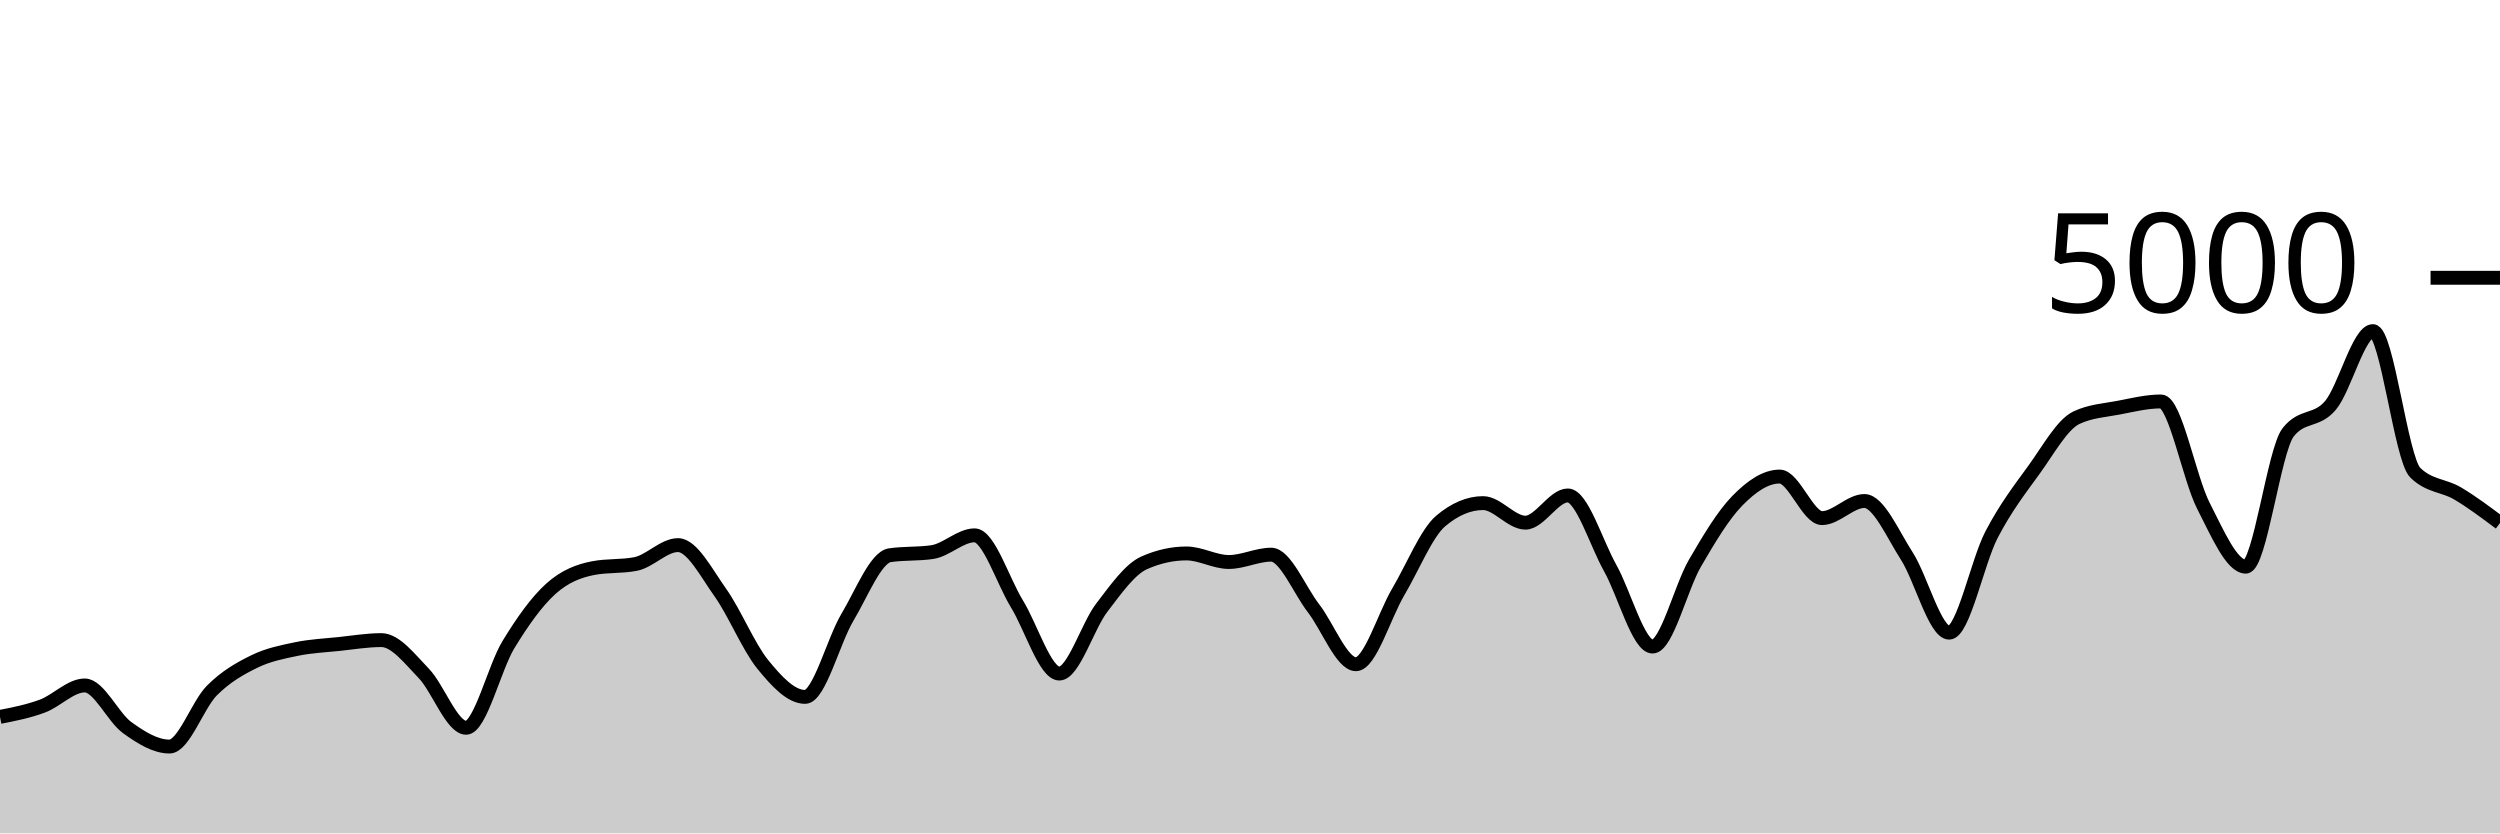
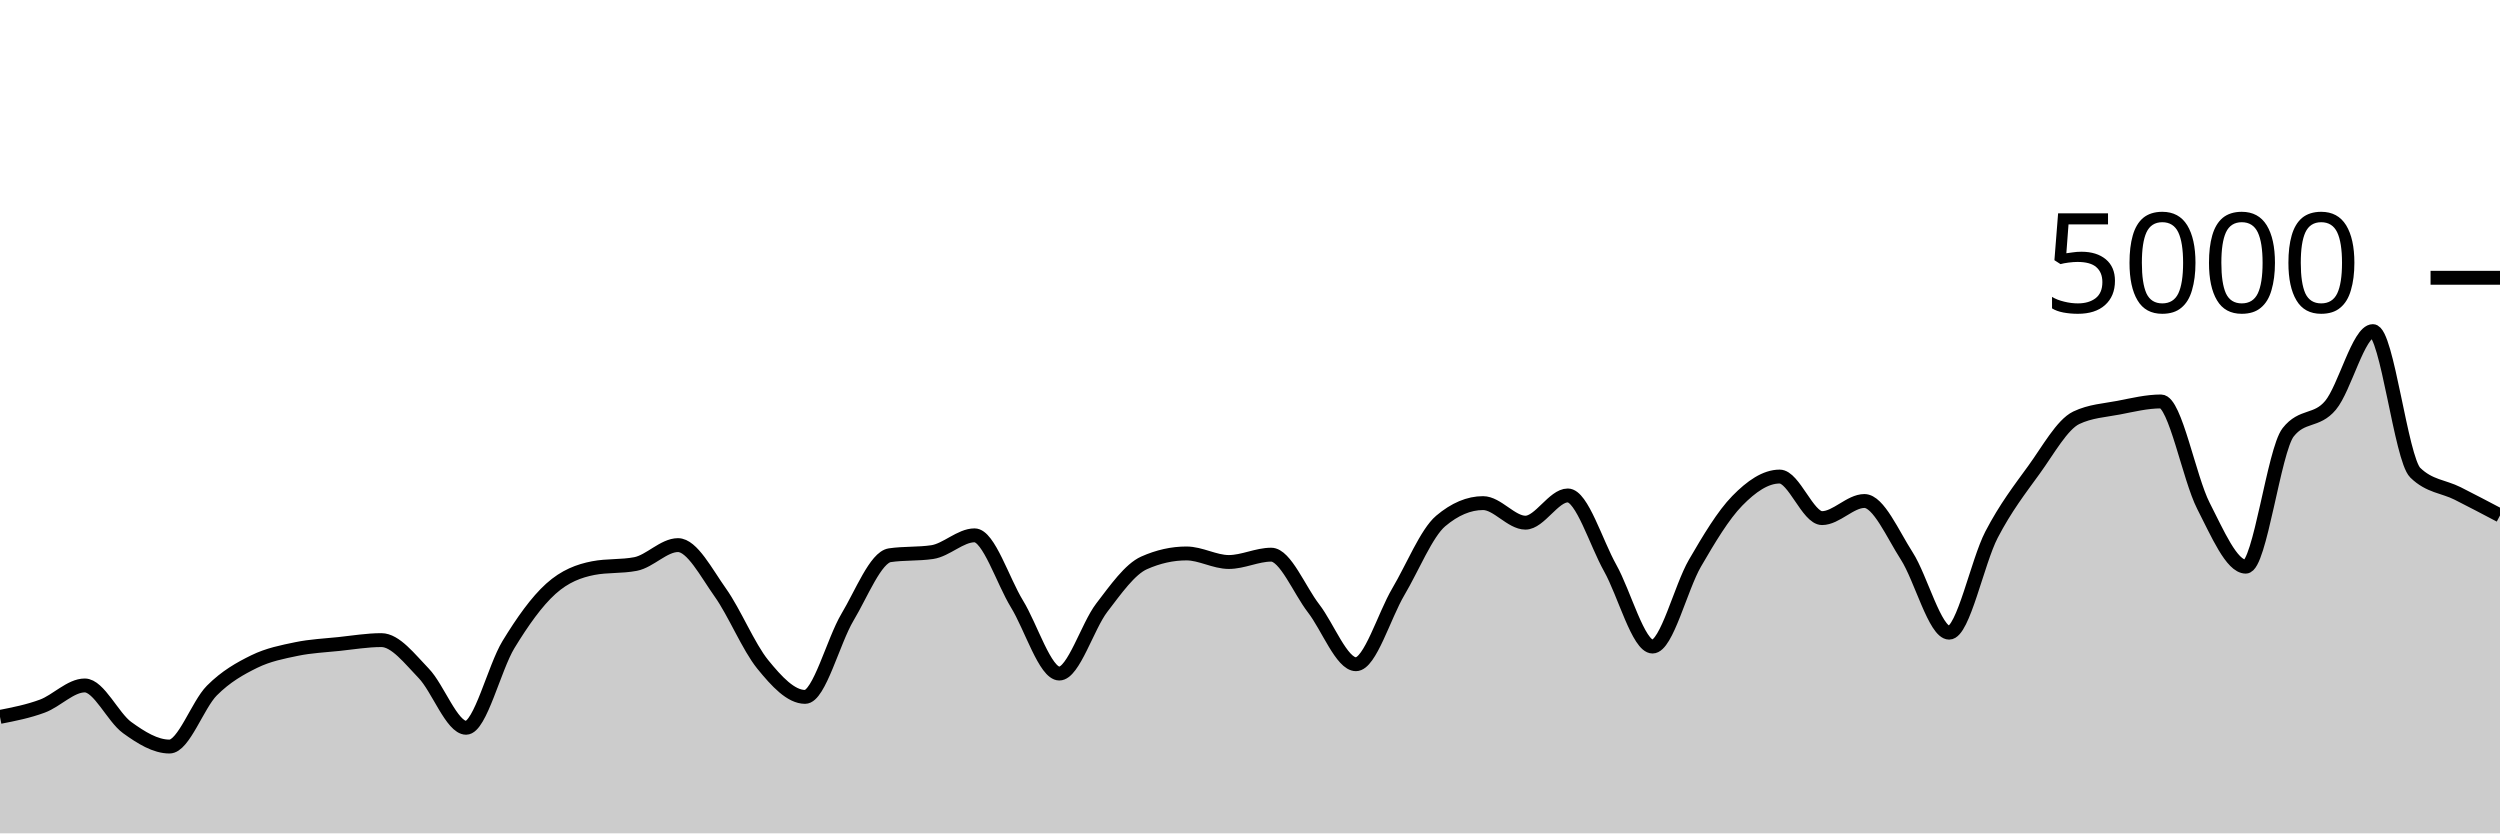
<svg xmlns="http://www.w3.org/2000/svg" viewBox="0 0 180 60">
  <g transform="translate(0,20)">
-     <path class="area" fill="rgba(0, 0, 0, 0.2)" d="M0,31.616C1.017,31.417,2.034,31.217,3.051,30.84C4.068,30.463,5.085,29.352,6.102,29.352C7.119,29.352,8.136,31.651,9.153,32.384C10.169,33.117,11.186,33.752,12.203,33.752C13.22,33.752,14.237,30.74,15.254,29.72C16.271,28.7,17.288,28.131,18.305,27.632C19.322,27.133,20.339,26.939,21.356,26.728C22.373,26.517,23.39,26.475,24.407,26.368C25.424,26.261,26.441,26.088,27.458,26.088C28.475,26.088,29.492,27.428,30.508,28.48C31.525,29.532,32.542,32.4,33.559,32.4C34.576,32.4,35.593,28.076,36.61,26.408C37.627,24.74,38.644,23.309,39.661,22.392C40.678,21.475,41.695,21.101,42.712,20.904C43.729,20.707,44.746,20.805,45.763,20.608C46.78,20.411,47.797,19.248,48.814,19.248C49.831,19.248,50.847,21.233,51.864,22.664C52.881,24.095,53.898,26.58,54.915,27.832C55.932,29.084,56.949,30.176,57.966,30.176C58.983,30.176,60,26.14,61.017,24.44C62.034,22.74,63.051,20.125,64.068,19.976C65.085,19.827,66.102,19.901,67.119,19.752C68.136,19.603,69.153,18.544,70.169,18.544C71.186,18.544,72.203,21.821,73.22,23.48C74.237,25.139,75.254,28.496,76.271,28.496C77.288,28.496,78.305,25.088,79.322,23.76C80.339,22.432,81.356,20.981,82.373,20.528C83.39,20.075,84.407,19.848,85.424,19.848C86.441,19.848,87.458,20.464,88.475,20.464C89.492,20.464,90.508,19.936,91.525,19.936C92.542,19.936,93.559,22.485,94.576,23.8C95.593,25.115,96.61,27.824,97.627,27.824C98.644,27.824,99.661,24.327,100.678,22.608C101.695,20.889,102.712,18.371,103.729,17.512C104.746,16.653,105.763,16.224,106.78,16.224C107.797,16.224,108.814,17.632,109.831,17.632C110.847,17.632,111.864,15.672,112.881,15.672C113.898,15.672,114.915,19.083,115.932,20.896C116.949,22.709,117.966,26.552,118.983,26.552C120,26.552,121.017,22.301,122.034,20.552C123.051,18.803,124.068,17.096,125.085,16.056C126.102,15.016,127.119,14.312,128.136,14.312C129.153,14.312,130.169,17.304,131.186,17.304C132.203,17.304,133.22,16.072,134.237,16.072C135.254,16.072,136.271,18.452,137.288,20.032C138.305,21.612,139.322,25.552,140.339,25.552C141.356,25.552,142.373,20.449,143.39,18.496C144.407,16.543,145.424,15.235,146.441,13.832C147.458,12.429,148.475,10.565,149.492,10.08C150.508,9.595,151.525,9.548,152.542,9.352C153.559,9.156,154.576,8.904,155.593,8.904C156.61,8.904,157.627,14.433,158.644,16.416C159.661,18.399,160.678,20.8,161.695,20.8C162.712,20.8,163.729,12.424,164.746,11.128C165.763,9.832,166.78,10.399,167.797,9.184C168.814,7.969,169.831,3.84,170.847,3.84C171.864,3.84,172.881,13.035,173.898,14.032C174.915,15.029,175.932,14.924,176.949,15.528C177.966,16.132,178.983,16.894,180,17.656L180,40C178.983,40,177.966,40,176.949,40C175.932,40,174.915,40,173.898,40C172.881,40,171.864,40,170.847,40C169.831,40,168.814,40,167.797,40C166.78,40,165.763,40,164.746,40C163.729,40,162.712,40,161.695,40C160.678,40,159.661,40,158.644,40C157.627,40,156.61,40,155.593,40C154.576,40,153.559,40,152.542,40C151.525,40,150.508,40,149.492,40C148.475,40,147.458,40,146.441,40C145.424,40,144.407,40,143.39,40C142.373,40,141.356,40,140.339,40C139.322,40,138.305,40,137.288,40C136.271,40,135.254,40,134.237,40C133.22,40,132.203,40,131.186,40C130.169,40,129.153,40,128.136,40C127.119,40,126.102,40,125.085,40C124.068,40,123.051,40,122.034,40C121.017,40,120,40,118.983,40C117.966,40,116.949,40,115.932,40C114.915,40,113.898,40,112.881,40C111.864,40,110.847,40,109.831,40C108.814,40,107.797,40,106.78,40C105.763,40,104.746,40,103.729,40C102.712,40,101.695,40,100.678,40C99.661,40,98.644,40,97.627,40C96.61,40,95.593,40,94.576,40C93.559,40,92.542,40,91.525,40C90.508,40,89.492,40,88.475,40C87.458,40,86.441,40,85.424,40C84.407,40,83.39,40,82.373,40C81.356,40,80.339,40,79.322,40C78.305,40,77.288,40,76.271,40C75.254,40,74.237,40,73.22,40C72.203,40,71.186,40,70.169,40C69.153,40,68.136,40,67.119,40C66.102,40,65.085,40,64.068,40C63.051,40,62.034,40,61.017,40C60,40,58.983,40,57.966,40C56.949,40,55.932,40,54.915,40C53.898,40,52.881,40,51.864,40C50.847,40,49.831,40,48.814,40C47.797,40,46.78,40,45.763,40C44.746,40,43.729,40,42.712,40C41.695,40,40.678,40,39.661,40C38.644,40,37.627,40,36.61,40C35.593,40,34.576,40,33.559,40C32.542,40,31.525,40,30.508,40C29.492,40,28.475,40,27.458,40C26.441,40,25.424,40,24.407,40C23.39,40,22.373,40,21.356,40C20.339,40,19.322,40,18.305,40C17.288,40,16.271,40,15.254,40C14.237,40,13.22,40,12.203,40C11.186,40,10.169,40,9.153,40C8.136,40,7.119,40,6.102,40C5.085,40,4.068,40,3.051,40C2.034,40,1.017,40,0,40Z" />
-     <path class="line" stroke="black" fill="none" d="M0,31.616C1.017,31.417,2.034,31.217,3.051,30.84C4.068,30.463,5.085,29.352,6.102,29.352C7.119,29.352,8.136,31.651,9.153,32.384C10.169,33.117,11.186,33.752,12.203,33.752C13.22,33.752,14.237,30.74,15.254,29.72C16.271,28.7,17.288,28.131,18.305,27.632C19.322,27.133,20.339,26.939,21.356,26.728C22.373,26.517,23.39,26.475,24.407,26.368C25.424,26.261,26.441,26.088,27.458,26.088C28.475,26.088,29.492,27.428,30.508,28.48C31.525,29.532,32.542,32.4,33.559,32.4C34.576,32.4,35.593,28.076,36.61,26.408C37.627,24.74,38.644,23.309,39.661,22.392C40.678,21.475,41.695,21.101,42.712,20.904C43.729,20.707,44.746,20.805,45.763,20.608C46.78,20.411,47.797,19.248,48.814,19.248C49.831,19.248,50.847,21.233,51.864,22.664C52.881,24.095,53.898,26.58,54.915,27.832C55.932,29.084,56.949,30.176,57.966,30.176C58.983,30.176,60,26.14,61.017,24.44C62.034,22.74,63.051,20.125,64.068,19.976C65.085,19.827,66.102,19.901,67.119,19.752C68.136,19.603,69.153,18.544,70.169,18.544C71.186,18.544,72.203,21.821,73.22,23.48C74.237,25.139,75.254,28.496,76.271,28.496C77.288,28.496,78.305,25.088,79.322,23.76C80.339,22.432,81.356,20.981,82.373,20.528C83.39,20.075,84.407,19.848,85.424,19.848C86.441,19.848,87.458,20.464,88.475,20.464C89.492,20.464,90.508,19.936,91.525,19.936C92.542,19.936,93.559,22.485,94.576,23.8C95.593,25.115,96.61,27.824,97.627,27.824C98.644,27.824,99.661,24.327,100.678,22.608C101.695,20.889,102.712,18.371,103.729,17.512C104.746,16.653,105.763,16.224,106.78,16.224C107.797,16.224,108.814,17.632,109.831,17.632C110.847,17.632,111.864,15.672,112.881,15.672C113.898,15.672,114.915,19.083,115.932,20.896C116.949,22.709,117.966,26.552,118.983,26.552C120,26.552,121.017,22.301,122.034,20.552C123.051,18.803,124.068,17.096,125.085,16.056C126.102,15.016,127.119,14.312,128.136,14.312C129.153,14.312,130.169,17.304,131.186,17.304C132.203,17.304,133.22,16.072,134.237,16.072C135.254,16.072,136.271,18.452,137.288,20.032C138.305,21.612,139.322,25.552,140.339,25.552C141.356,25.552,142.373,20.449,143.39,18.496C144.407,16.543,145.424,15.235,146.441,13.832C147.458,12.429,148.475,10.565,149.492,10.08C150.508,9.595,151.525,9.548,152.542,9.352C153.559,9.156,154.576,8.904,155.593,8.904C156.61,8.904,157.627,14.433,158.644,16.416C159.661,18.399,160.678,20.8,161.695,20.8C162.712,20.8,163.729,12.424,164.746,11.128C165.763,9.832,166.78,10.399,167.797,9.184C168.814,7.969,169.831,3.84,170.847,3.84C171.864,3.84,172.881,13.035,173.898,14.032C174.915,15.029,175.932,14.924,176.949,15.528C177.966,16.132,178.983,16.894,180,17.656" />
+     <path class="area" fill="rgba(0, 0, 0, 0.2)" d="M0,31.616C1.017,31.417,2.034,31.217,3.051,30.84C4.068,30.463,5.085,29.352,6.102,29.352C7.119,29.352,8.136,31.651,9.153,32.384C10.169,33.117,11.186,33.752,12.203,33.752C13.22,33.752,14.237,30.74,15.254,29.72C16.271,28.7,17.288,28.131,18.305,27.632C19.322,27.133,20.339,26.939,21.356,26.728C22.373,26.517,23.39,26.475,24.407,26.368C25.424,26.261,26.441,26.088,27.458,26.088C28.475,26.088,29.492,27.428,30.508,28.48C31.525,29.532,32.542,32.4,33.559,32.4C34.576,32.4,35.593,28.076,36.61,26.408C37.627,24.74,38.644,23.309,39.661,22.392C40.678,21.475,41.695,21.101,42.712,20.904C43.729,20.707,44.746,20.805,45.763,20.608C46.78,20.411,47.797,19.248,48.814,19.248C49.831,19.248,50.847,21.233,51.864,22.664C52.881,24.095,53.898,26.58,54.915,27.832C55.932,29.084,56.949,30.176,57.966,30.176C58.983,30.176,60,26.14,61.017,24.44C62.034,22.74,63.051,20.125,64.068,19.976C65.085,19.827,66.102,19.901,67.119,19.752C68.136,19.603,69.153,18.544,70.169,18.544C71.186,18.544,72.203,21.821,73.22,23.48C74.237,25.139,75.254,28.496,76.271,28.496C77.288,28.496,78.305,25.088,79.322,23.76C80.339,22.432,81.356,20.981,82.373,20.528C83.39,20.075,84.407,19.848,85.424,19.848C86.441,19.848,87.458,20.464,88.475,20.464C89.492,20.464,90.508,19.936,91.525,19.936C92.542,19.936,93.559,22.485,94.576,23.8C95.593,25.115,96.61,27.824,97.627,27.824C98.644,27.824,99.661,24.327,100.678,22.608C101.695,20.889,102.712,18.371,103.729,17.512C104.746,16.653,105.763,16.224,106.78,16.224C107.797,16.224,108.814,17.632,109.831,17.632C110.847,17.632,111.864,15.672,112.881,15.672C113.898,15.672,114.915,19.083,115.932,20.896C116.949,22.709,117.966,26.552,118.983,26.552C120,26.552,121.017,22.301,122.034,20.552C123.051,18.803,124.068,17.096,125.085,16.056C126.102,15.016,127.119,14.312,128.136,14.312C129.153,14.312,130.169,17.304,131.186,17.304C132.203,17.304,133.22,16.072,134.237,16.072C135.254,16.072,136.271,18.452,137.288,20.032C138.305,21.612,139.322,25.552,140.339,25.552C141.356,25.552,142.373,20.449,143.39,18.496C144.407,16.543,145.424,15.235,146.441,13.832C147.458,12.429,148.475,10.565,149.492,10.08C150.508,9.595,151.525,9.548,152.542,9.352C153.559,9.156,154.576,8.904,155.593,8.904C156.61,8.904,157.627,14.433,158.644,16.416C159.661,18.399,160.678,20.8,161.695,20.8C162.712,20.8,163.729,12.424,164.746,11.128C165.763,9.832,166.78,10.399,167.797,9.184C168.814,7.969,169.831,3.84,170.847,3.84C171.864,3.84,172.881,13.035,173.898,14.032C174.915,15.029,175.932,15.015,176.949,15.528C177.966,16.041,178.983,16.577,180,17.112L180,40C178.983,40,177.966,40,176.949,40C175.932,40,174.915,40,173.898,40C172.881,40,171.864,40,170.847,40C169.831,40,168.814,40,167.797,40C166.78,40,165.763,40,164.746,40C163.729,40,162.712,40,161.695,40C160.678,40,159.661,40,158.644,40C157.627,40,156.61,40,155.593,40C154.576,40,153.559,40,152.542,40C151.525,40,150.508,40,149.492,40C148.475,40,147.458,40,146.441,40C145.424,40,144.407,40,143.39,40C142.373,40,141.356,40,140.339,40C139.322,40,138.305,40,137.288,40C136.271,40,135.254,40,134.237,40C133.22,40,132.203,40,131.186,40C130.169,40,129.153,40,128.136,40C127.119,40,126.102,40,125.085,40C124.068,40,123.051,40,122.034,40C121.017,40,120,40,118.983,40C117.966,40,116.949,40,115.932,40C114.915,40,113.898,40,112.881,40C111.864,40,110.847,40,109.831,40C108.814,40,107.797,40,106.78,40C105.763,40,104.746,40,103.729,40C102.712,40,101.695,40,100.678,40C99.661,40,98.644,40,97.627,40C96.61,40,95.593,40,94.576,40C93.559,40,92.542,40,91.525,40C90.508,40,89.492,40,88.475,40C87.458,40,86.441,40,85.424,40C84.407,40,83.39,40,82.373,40C81.356,40,80.339,40,79.322,40C78.305,40,77.288,40,76.271,40C75.254,40,74.237,40,73.22,40C72.203,40,71.186,40,70.169,40C69.153,40,68.136,40,67.119,40C66.102,40,65.085,40,64.068,40C63.051,40,62.034,40,61.017,40C60,40,58.983,40,57.966,40C56.949,40,55.932,40,54.915,40C53.898,40,52.881,40,51.864,40C50.847,40,49.831,40,48.814,40C47.797,40,46.78,40,45.763,40C44.746,40,43.729,40,42.712,40C41.695,40,40.678,40,39.661,40C38.644,40,37.627,40,36.61,40C35.593,40,34.576,40,33.559,40C32.542,40,31.525,40,30.508,40C29.492,40,28.475,40,27.458,40C26.441,40,25.424,40,24.407,40C23.39,40,22.373,40,21.356,40C20.339,40,19.322,40,18.305,40C17.288,40,16.271,40,15.254,40C14.237,40,13.22,40,12.203,40C11.186,40,10.169,40,9.153,40C8.136,40,7.119,40,6.102,40C5.085,40,4.068,40,3.051,40C2.034,40,1.017,40,0,40Z" />
+     <path class="line" stroke="black" fill="none" d="M0,31.616C1.017,31.417,2.034,31.217,3.051,30.84C4.068,30.463,5.085,29.352,6.102,29.352C7.119,29.352,8.136,31.651,9.153,32.384C10.169,33.117,11.186,33.752,12.203,33.752C13.22,33.752,14.237,30.74,15.254,29.72C16.271,28.7,17.288,28.131,18.305,27.632C19.322,27.133,20.339,26.939,21.356,26.728C22.373,26.517,23.39,26.475,24.407,26.368C25.424,26.261,26.441,26.088,27.458,26.088C28.475,26.088,29.492,27.428,30.508,28.48C31.525,29.532,32.542,32.4,33.559,32.4C34.576,32.4,35.593,28.076,36.61,26.408C37.627,24.74,38.644,23.309,39.661,22.392C40.678,21.475,41.695,21.101,42.712,20.904C43.729,20.707,44.746,20.805,45.763,20.608C46.78,20.411,47.797,19.248,48.814,19.248C49.831,19.248,50.847,21.233,51.864,22.664C52.881,24.095,53.898,26.58,54.915,27.832C55.932,29.084,56.949,30.176,57.966,30.176C58.983,30.176,60,26.14,61.017,24.44C62.034,22.74,63.051,20.125,64.068,19.976C65.085,19.827,66.102,19.901,67.119,19.752C68.136,19.603,69.153,18.544,70.169,18.544C71.186,18.544,72.203,21.821,73.22,23.48C74.237,25.139,75.254,28.496,76.271,28.496C77.288,28.496,78.305,25.088,79.322,23.76C80.339,22.432,81.356,20.981,82.373,20.528C83.39,20.075,84.407,19.848,85.424,19.848C86.441,19.848,87.458,20.464,88.475,20.464C89.492,20.464,90.508,19.936,91.525,19.936C92.542,19.936,93.559,22.485,94.576,23.8C95.593,25.115,96.61,27.824,97.627,27.824C98.644,27.824,99.661,24.327,100.678,22.608C101.695,20.889,102.712,18.371,103.729,17.512C104.746,16.653,105.763,16.224,106.78,16.224C107.797,16.224,108.814,17.632,109.831,17.632C110.847,17.632,111.864,15.672,112.881,15.672C113.898,15.672,114.915,19.083,115.932,20.896C116.949,22.709,117.966,26.552,118.983,26.552C120,26.552,121.017,22.301,122.034,20.552C123.051,18.803,124.068,17.096,125.085,16.056C126.102,15.016,127.119,14.312,128.136,14.312C129.153,14.312,130.169,17.304,131.186,17.304C132.203,17.304,133.22,16.072,134.237,16.072C135.254,16.072,136.271,18.452,137.288,20.032C138.305,21.612,139.322,25.552,140.339,25.552C141.356,25.552,142.373,20.449,143.39,18.496C144.407,16.543,145.424,15.235,146.441,13.832C147.458,12.429,148.475,10.565,149.492,10.08C150.508,9.595,151.525,9.548,152.542,9.352C153.559,9.156,154.576,8.904,155.593,8.904C156.61,8.904,157.627,14.433,158.644,16.416C159.661,18.399,160.678,20.8,161.695,20.8C162.712,20.8,163.729,12.424,164.746,11.128C165.763,9.832,166.78,10.399,167.797,9.184C168.814,7.969,169.831,3.84,170.847,3.84C171.864,3.84,172.881,13.035,173.898,14.032C174.915,15.029,175.932,15.015,176.949,15.528C177.966,16.041,178.983,16.577,180,17.112" />
    <path class="axis-ceiling" stroke-width="1" stroke="black" fill="none" d="M175,0L180,0" />
    <text class="axis-ceiling-label" font-family="sans-serif" text-anchor="end" font-size="10px" x="170" y="2.5">5000</text>
  </g>
</svg>
